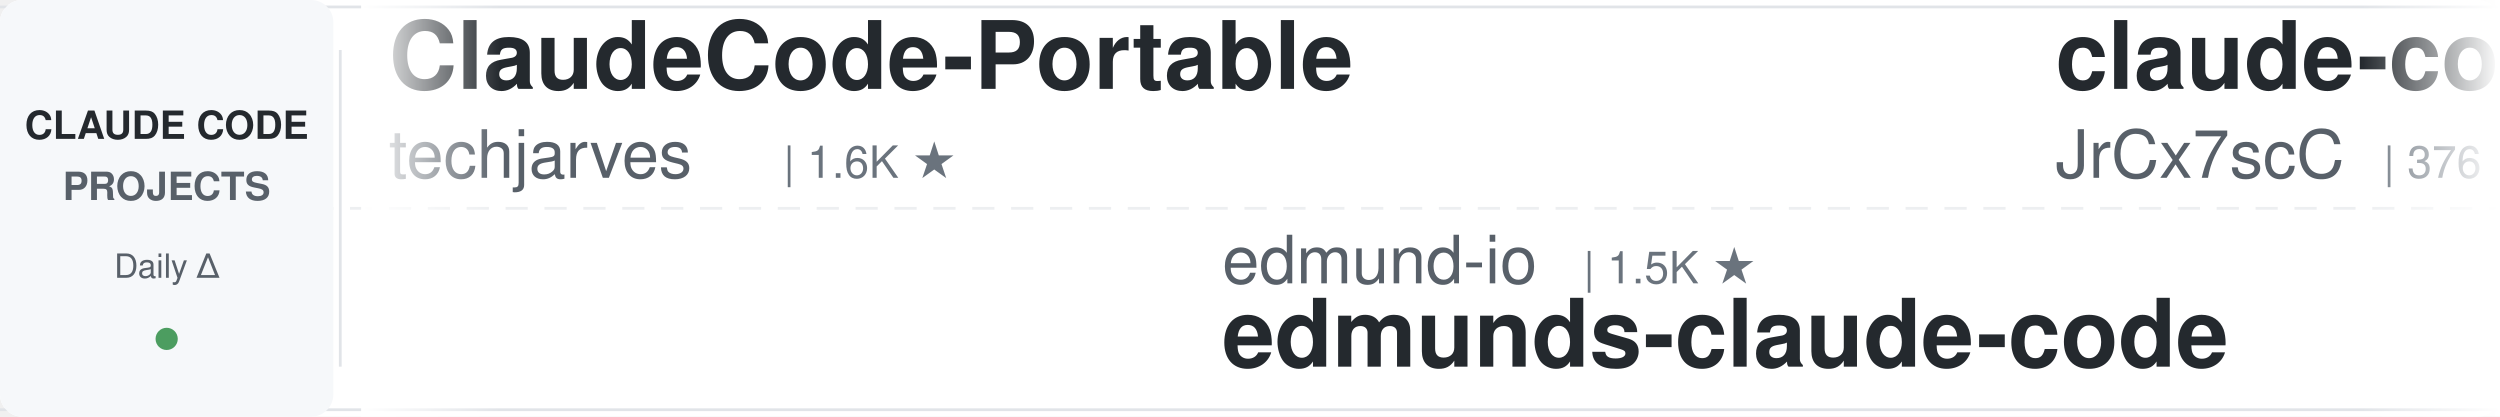
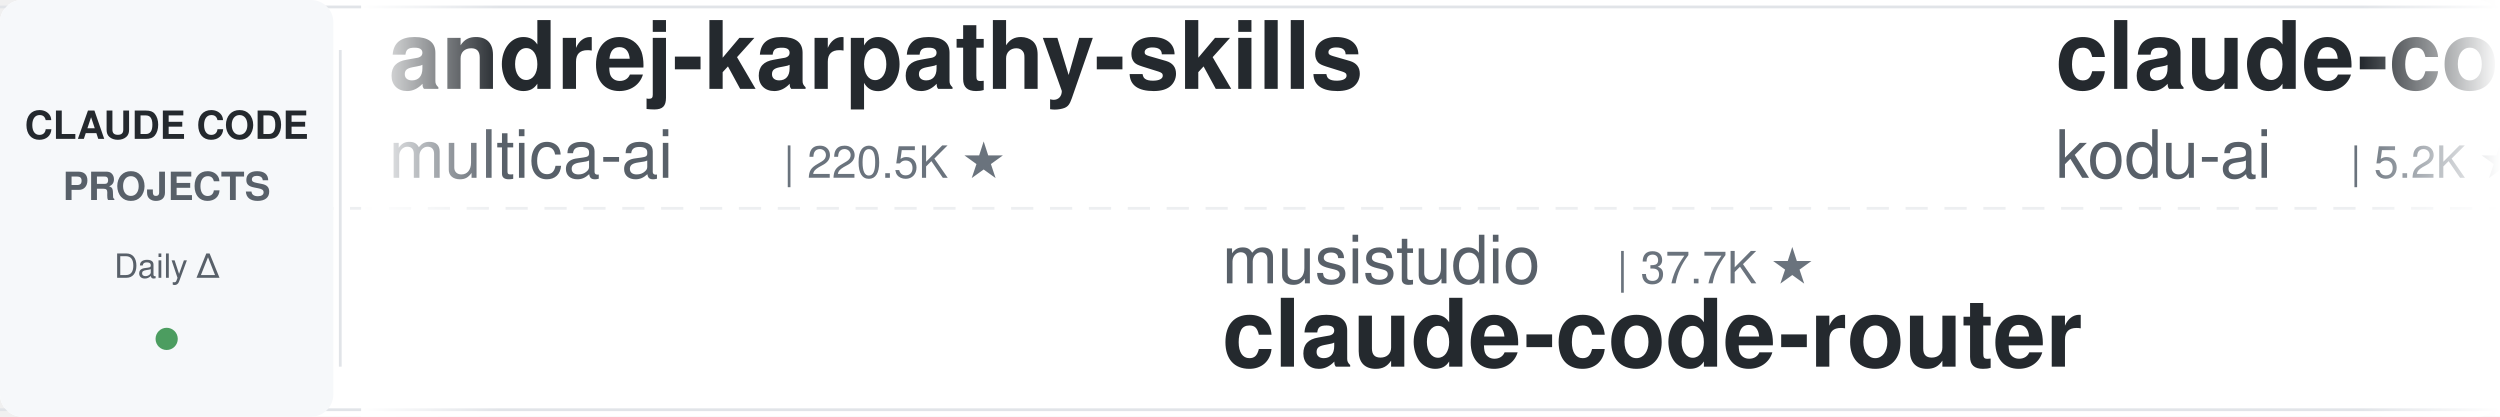
<svg xmlns="http://www.w3.org/2000/svg" width="900" height="150">
  <defs>
    <linearGradient id="leftFade" x1="0%" y1="0%" x2="100%" y2="0%">
      <stop offset="0%" style="stop-color:#ffffff;stop-opacity:1" />
      <stop offset="100%" style="stop-color:#ffffff;stop-opacity:0" />
    </linearGradient>
    <linearGradient id="rightFade" x1="0%" y1="0%" x2="100%" y2="0%">
      <stop offset="0%" style="stop-color:#ffffff;stop-opacity:0" />
      <stop offset="100%" style="stop-color:#ffffff;stop-opacity:1" />
    </linearGradient>
  </defs>
  <rect width="900" height="150" fill="#ffffff" rx="8" />
  <rect x="0" y="2" width="900" height="1" fill="#e1e4e8" />
  <rect x="0" y="147" width="900" height="1" fill="#e1e4e8" />
  <line x1="0" y1="75" x2="900" y2="75" stroke="#e1e4e8" stroke-width="1" stroke-dasharray="8 6" opacity="0.6" />
  <rect x="0" y="0" width="120" height="150" fill="#f6f8fa" rx="8" />
  <text x="60" y="50" font-family="-apple-system, BlinkMacSystemFont, 'Segoe UI', Helvetica, Arial, sans-serif" font-size="14" font-weight="600" fill="#24292e" text-anchor="middle">CLAUDE CODE</text>
  <text x="60" y="72" font-family="-apple-system, BlinkMacSystemFont, 'Segoe UI', Helvetica, Arial, sans-serif" font-size="14" font-weight="600" fill="#586069" text-anchor="middle">PROJECTS</text>
  <text x="60" y="100" font-family="-apple-system, BlinkMacSystemFont, 'Segoe UI', Helvetica, Arial, sans-serif" font-size="12" font-weight="500" fill="#586069" text-anchor="middle">Daily Δ</text>
  <circle cx="60" cy="122" r="4" fill="#22863a" opacity="0.8" />
  <rect x="122" y="18" width="1" height="114" fill="#e1e4e8" />
  <clipPath id="tickerClip">
    <rect x="130" y="0" width="770" height="150" />
  </clipPath>
  <g clip-path="url(#tickerClip)">
    <g id="tickerItems">
      <animateTransform attributeName="transform" attributeType="XML" type="translate" from="0 0" to="-3000 0" dur="54s" repeatCount="indefinite" />
      <g transform="translate(0, 0)">
-         <text x="140" y="32" font-family="-apple-system, BlinkMacSystemFont, 'Segoe UI', Helvetica, Arial, sans-serif" font-size="34" font-weight="600" fill="#24292e">ClaudeCode-Portable</text>
-         <text x="140" y="64" font-family="-apple-system, BlinkMacSystemFont, 'Segoe UI', Helvetica, Arial, sans-serif" font-size="24" font-weight="400" fill="#586069">techjarves</text>
-         <text x="282" y="64" font-family="-apple-system, BlinkMacSystemFont, 'Segoe UI', Helvetica, Arial, sans-serif" font-size="16" font-weight="500" fill="#6a737d">| 1.6K ★</text>
+         <text x="140" y="32" font-family="-apple-system, BlinkMacSystemFont, 'Segoe UI', Helvetica, Arial, sans-serif" font-size="34" font-weight="600" fill="#24292e">andrej-karpathy-skills</text>
+         <text x="140" y="64" font-family="-apple-system, BlinkMacSystemFont, 'Segoe UI', Helvetica, Arial, sans-serif" font-size="24" font-weight="400" fill="#586069">multica-ai</text>
+         <text x="282" y="64" font-family="-apple-system, BlinkMacSystemFont, 'Segoe UI', Helvetica, Arial, sans-serif" font-size="16" font-weight="500" fill="#6a737d">| 220.5K ★</text>
      </g>
      <g transform="translate(300, 0)">
-         <text x="140" y="102" font-family="-apple-system, BlinkMacSystemFont, 'Segoe UI', Helvetica, Arial, sans-serif" font-size="24" font-weight="400" fill="#586069">edmund-io</text>
-         <text x="270" y="102" font-family="-apple-system, BlinkMacSystemFont, 'Segoe UI', Helvetica, Arial, sans-serif" font-size="16" font-weight="500" fill="#6a737d">| 1.5K ★</text>
-         <text x="140" y="132" font-family="-apple-system, BlinkMacSystemFont, 'Segoe UI', Helvetica, Arial, sans-serif" font-size="34" font-weight="600" fill="#24292e">edmunds-claude-code</text>
+         <text x="140" y="102" font-family="-apple-system, BlinkMacSystemFont, 'Segoe UI', Helvetica, Arial, sans-serif" font-size="24" font-weight="400" fill="#586069">musistudio</text>
+         <text x="282" y="102" font-family="-apple-system, BlinkMacSystemFont, 'Segoe UI', Helvetica, Arial, sans-serif" font-size="16" font-weight="500" fill="#6a737d">| 37.7K ★</text>
+         <text x="140" y="132" font-family="-apple-system, BlinkMacSystemFont, 'Segoe UI', Helvetica, Arial, sans-serif" font-size="34" font-weight="600" fill="#24292e">claude-code-router</text>
      </g>
      <g transform="translate(600, 0)">
-         <text x="140" y="32" font-family="-apple-system, BlinkMacSystemFont, 'Segoe UI', Helvetica, Arial, sans-serif" font-size="34" font-weight="600" fill="#24292e">claude-code-source</text>
-         <text x="140" y="64" font-family="-apple-system, BlinkMacSystemFont, 'Segoe UI', Helvetica, Arial, sans-serif" font-size="24" font-weight="400" fill="#586069">JrCx7scC</text>
-         <text x="258" y="64" font-family="-apple-system, BlinkMacSystemFont, 'Segoe UI', Helvetica, Arial, sans-serif" font-size="16" font-weight="500" fill="#6a737d">| 376 ★</text>
+         <text x="140" y="32" font-family="-apple-system, BlinkMacSystemFont, 'Segoe UI', Helvetica, Arial, sans-serif" font-size="34" font-weight="600" fill="#24292e">claude-coder</text>
+         <text x="140" y="64" font-family="-apple-system, BlinkMacSystemFont, 'Segoe UI', Helvetica, Arial, sans-serif" font-size="24" font-weight="400" fill="#586069">kodu-ai</text>
+         <text x="246" y="64" font-family="-apple-system, BlinkMacSystemFont, 'Segoe UI', Helvetica, Arial, sans-serif" font-size="16" font-weight="500" fill="#6a737d">| 5.2K ★</text>
      </g>
      <g transform="translate(900, 0)">
-         <text x="140" y="102" font-family="-apple-system, BlinkMacSystemFont, 'Segoe UI', Helvetica, Arial, sans-serif" font-size="24" font-weight="400" fill="#586069">lintsinghua</text>
-         <text x="294" y="102" font-family="-apple-system, BlinkMacSystemFont, 'Segoe UI', Helvetica, Arial, sans-serif" font-size="16" font-weight="500" fill="#6a737d">| 4.3K ★</text>
-         <text x="140" y="132" font-family="-apple-system, BlinkMacSystemFont, 'Segoe UI', Helvetica, Arial, sans-serif" font-size="34" font-weight="600" fill="#24292e">claude-code-book</text>
+         <text x="140" y="102" font-family="-apple-system, BlinkMacSystemFont, 'Segoe UI', Helvetica, Arial, sans-serif" font-size="24" font-weight="400" fill="#586069">anthropics</text>
+         <text x="282" y="102" font-family="-apple-system, BlinkMacSystemFont, 'Segoe UI', Helvetica, Arial, sans-serif" font-size="16" font-weight="500" fill="#6a737d">| 6.4K ★</text>
+         <text x="140" y="132" font-family="-apple-system, BlinkMacSystemFont, 'Segoe UI', Helvetica, Arial, sans-serif" font-size="34" font-weight="600" fill="#24292e">claude-code-security-rev...</text>
      </g>
      <g transform="translate(1200, 0)">
-         <text x="140" y="32" font-family="-apple-system, BlinkMacSystemFont, 'Segoe UI', Helvetica, Arial, sans-serif" font-size="34" font-weight="600" fill="#24292e">claude-code-guide</text>
-         <text x="140" y="64" font-family="-apple-system, BlinkMacSystemFont, 'Segoe UI', Helvetica, Arial, sans-serif" font-size="24" font-weight="400" fill="#586069">Cranot</text>
-         <text x="234" y="64" font-family="-apple-system, BlinkMacSystemFont, 'Segoe UI', Helvetica, Arial, sans-serif" font-size="16" font-weight="500" fill="#6a737d">| 2.9K ★</text>
+         <text x="140" y="32" font-family="-apple-system, BlinkMacSystemFont, 'Segoe UI', Helvetica, Arial, sans-serif" font-size="34" font-weight="600" fill="#24292e">claude-code-engineering</text>
+         <text x="140" y="64" font-family="-apple-system, BlinkMacSystemFont, 'Segoe UI', Helvetica, Arial, sans-serif" font-size="24" font-weight="400" fill="#586069">huangjia2019</text>
+         <text x="306" y="64" font-family="-apple-system, BlinkMacSystemFont, 'Segoe UI', Helvetica, Arial, sans-serif" font-size="16" font-weight="500" fill="#6a737d">| 1.1K ★</text>
      </g>
      <g transform="translate(1500, 0)">
-         <text x="140" y="102" font-family="-apple-system, BlinkMacSystemFont, 'Segoe UI', Helvetica, Arial, sans-serif" font-size="24" font-weight="400" fill="#586069">anthropics</text>
-         <text x="282" y="102" font-family="-apple-system, BlinkMacSystemFont, 'Segoe UI', Helvetica, Arial, sans-serif" font-size="16" font-weight="500" fill="#6a737d">| 9.5K ★</text>
-         <text x="140" y="132" font-family="-apple-system, BlinkMacSystemFont, 'Segoe UI', Helvetica, Arial, sans-serif" font-size="34" font-weight="600" fill="#24292e">claude-code-action</text>
-       </g>
-       <g transform="translate(1800, 0)">
-         <text x="140" y="32" font-family="-apple-system, BlinkMacSystemFont, 'Segoe UI', Helvetica, Arial, sans-serif" font-size="34" font-weight="600" fill="#24292e">claude-code-prompts</text>
-         <text x="140" y="64" font-family="-apple-system, BlinkMacSystemFont, 'Segoe UI', Helvetica, Arial, sans-serif" font-size="24" font-weight="400" fill="#586069">repowise-dev</text>
-         <text x="306" y="64" font-family="-apple-system, BlinkMacSystemFont, 'Segoe UI', Helvetica, Arial, sans-serif" font-size="16" font-weight="500" fill="#6a737d">| 1.2K ★</text>
-       </g>
-       <g transform="translate(2100, 0)">
-         <text x="140" y="102" font-family="-apple-system, BlinkMacSystemFont, 'Segoe UI', Helvetica, Arial, sans-serif" font-size="24" font-weight="400" fill="#586069">luyao618</text>
-         <text x="258" y="102" font-family="-apple-system, BlinkMacSystemFont, 'Segoe UI', Helvetica, Arial, sans-serif" font-size="16" font-weight="500" fill="#6a737d">| 1.7K ★</text>
-         <text x="140" y="132" font-family="-apple-system, BlinkMacSystemFont, 'Segoe UI', Helvetica, Arial, sans-serif" font-size="34" font-weight="600" fill="#24292e">Claude-Code-Source-Study</text>
-       </g>
-       <g transform="translate(2400, 0)">
-         <text x="140" y="32" font-family="-apple-system, BlinkMacSystemFont, 'Segoe UI', Helvetica, Arial, sans-serif" font-size="34" font-weight="600" fill="#24292e">claude-code-local</text>
-         <text x="140" y="64" font-family="-apple-system, BlinkMacSystemFont, 'Segoe UI', Helvetica, Arial, sans-serif" font-size="24" font-weight="400" fill="#586069">nicedreamzapp</text>
-         <text x="318" y="64" font-family="-apple-system, BlinkMacSystemFont, 'Segoe UI', Helvetica, Arial, sans-serif" font-size="16" font-weight="500" fill="#6a737d">| 3.4K ★</text>
-       </g>
-       <g transform="translate(2700, 0)">
        <text x="140" y="102" font-family="-apple-system, BlinkMacSystemFont, 'Segoe UI', Helvetica, Arial, sans-serif" font-size="24" font-weight="400" fill="#586069">Maciek-roboblog</text>
        <text x="342" y="102" font-family="-apple-system, BlinkMacSystemFont, 'Segoe UI', Helvetica, Arial, sans-serif" font-size="16" font-weight="500" fill="#6a737d">| 8.7K ★</text>
        <text x="140" y="132" font-family="-apple-system, BlinkMacSystemFont, 'Segoe UI', Helvetica, Arial, sans-serif" font-size="34" font-weight="600" fill="#24292e">Claude-Code-Usage-Monito...</text>
      </g>
+       <g transform="translate(1800, 0)">
+         <text x="140" y="32" font-family="-apple-system, BlinkMacSystemFont, 'Segoe UI', Helvetica, Arial, sans-serif" font-size="34" font-weight="600" fill="#24292e">arcads-claude-code</text>
+         <text x="140" y="64" font-family="-apple-system, BlinkMacSystemFont, 'Segoe UI', Helvetica, Arial, sans-serif" font-size="24" font-weight="400" fill="#586069">krusemediallc</text>
+         <text x="318" y="64" font-family="-apple-system, BlinkMacSystemFont, 'Segoe UI', Helvetica, Arial, sans-serif" font-size="16" font-weight="500" fill="#6a737d">| 1.6K ★</text>
+       </g>
+       <g transform="translate(2100, 0)">
+         <text x="140" y="102" font-family="-apple-system, BlinkMacSystemFont, 'Segoe UI', Helvetica, Arial, sans-serif" font-size="24" font-weight="400" fill="#586069">FlorianBruniaux</text>
+         <text x="342" y="102" font-family="-apple-system, BlinkMacSystemFont, 'Segoe UI', Helvetica, Arial, sans-serif" font-size="16" font-weight="500" fill="#6a737d">| 6.2K ★</text>
+         <text x="140" y="132" font-family="-apple-system, BlinkMacSystemFont, 'Segoe UI', Helvetica, Arial, sans-serif" font-size="34" font-weight="600" fill="#24292e">claude-code-ultimate-gui...</text>
+       </g>
+       <g transform="translate(2400, 0)">
+         <text x="140" y="32" font-family="-apple-system, BlinkMacSystemFont, 'Segoe UI', Helvetica, Arial, sans-serif" font-size="34" font-weight="600" fill="#24292e">claude-code-best-practic...</text>
+         <text x="140" y="64" font-family="-apple-system, BlinkMacSystemFont, 'Segoe UI', Helvetica, Arial, sans-serif" font-size="24" font-weight="400" fill="#586069">shanraisshan</text>
+         <text x="306" y="64" font-family="-apple-system, BlinkMacSystemFont, 'Segoe UI', Helvetica, Arial, sans-serif" font-size="16" font-weight="500" fill="#6a737d">| 67.7K ★</text>
+       </g>
+       <g transform="translate(2700, 0)">
+         <text x="140" y="102" font-family="-apple-system, BlinkMacSystemFont, 'Segoe UI', Helvetica, Arial, sans-serif" font-size="24" font-weight="400" fill="#586069">frankbria</text>
+         <text x="270" y="102" font-family="-apple-system, BlinkMacSystemFont, 'Segoe UI', Helvetica, Arial, sans-serif" font-size="16" font-weight="500" fill="#6a737d">| 9.7K ★</text>
+         <text x="140" y="132" font-family="-apple-system, BlinkMacSystemFont, 'Segoe UI', Helvetica, Arial, sans-serif" font-size="34" font-weight="600" fill="#24292e">ralph-claude-code</text>
+       </g>
      <g transform="translate(3000, 0)">
-         <text x="140" y="32" font-family="-apple-system, BlinkMacSystemFont, 'Segoe UI', Helvetica, Arial, sans-serif" font-size="34" font-weight="600" fill="#24292e">ClaudeCode-Portable</text>
-         <text x="140" y="64" font-family="-apple-system, BlinkMacSystemFont, 'Segoe UI', Helvetica, Arial, sans-serif" font-size="24" font-weight="400" fill="#586069">techjarves</text>
-         <text x="282" y="64" font-family="-apple-system, BlinkMacSystemFont, 'Segoe UI', Helvetica, Arial, sans-serif" font-size="16" font-weight="500" fill="#6a737d">| 1.6K ★</text>
+         <text x="140" y="32" font-family="-apple-system, BlinkMacSystemFont, 'Segoe UI', Helvetica, Arial, sans-serif" font-size="34" font-weight="600" fill="#24292e">andrej-karpathy-skills</text>
+         <text x="140" y="64" font-family="-apple-system, BlinkMacSystemFont, 'Segoe UI', Helvetica, Arial, sans-serif" font-size="24" font-weight="400" fill="#586069">multica-ai</text>
+         <text x="282" y="64" font-family="-apple-system, BlinkMacSystemFont, 'Segoe UI', Helvetica, Arial, sans-serif" font-size="16" font-weight="500" fill="#6a737d">| 220.5K ★</text>
      </g>
      <g transform="translate(3300, 0)">
-         <text x="140" y="102" font-family="-apple-system, BlinkMacSystemFont, 'Segoe UI', Helvetica, Arial, sans-serif" font-size="24" font-weight="400" fill="#586069">edmund-io</text>
-         <text x="270" y="102" font-family="-apple-system, BlinkMacSystemFont, 'Segoe UI', Helvetica, Arial, sans-serif" font-size="16" font-weight="500" fill="#6a737d">| 1.5K ★</text>
-         <text x="140" y="132" font-family="-apple-system, BlinkMacSystemFont, 'Segoe UI', Helvetica, Arial, sans-serif" font-size="34" font-weight="600" fill="#24292e">edmunds-claude-code</text>
+         <text x="140" y="102" font-family="-apple-system, BlinkMacSystemFont, 'Segoe UI', Helvetica, Arial, sans-serif" font-size="24" font-weight="400" fill="#586069">musistudio</text>
+         <text x="282" y="102" font-family="-apple-system, BlinkMacSystemFont, 'Segoe UI', Helvetica, Arial, sans-serif" font-size="16" font-weight="500" fill="#6a737d">| 37.7K ★</text>
+         <text x="140" y="132" font-family="-apple-system, BlinkMacSystemFont, 'Segoe UI', Helvetica, Arial, sans-serif" font-size="34" font-weight="600" fill="#24292e">claude-code-router</text>
      </g>
      <g transform="translate(3600, 0)">
-         <text x="140" y="32" font-family="-apple-system, BlinkMacSystemFont, 'Segoe UI', Helvetica, Arial, sans-serif" font-size="34" font-weight="600" fill="#24292e">claude-code-source</text>
-         <text x="140" y="64" font-family="-apple-system, BlinkMacSystemFont, 'Segoe UI', Helvetica, Arial, sans-serif" font-size="24" font-weight="400" fill="#586069">JrCx7scC</text>
-         <text x="258" y="64" font-family="-apple-system, BlinkMacSystemFont, 'Segoe UI', Helvetica, Arial, sans-serif" font-size="16" font-weight="500" fill="#6a737d">| 376 ★</text>
+         <text x="140" y="32" font-family="-apple-system, BlinkMacSystemFont, 'Segoe UI', Helvetica, Arial, sans-serif" font-size="34" font-weight="600" fill="#24292e">claude-coder</text>
+         <text x="140" y="64" font-family="-apple-system, BlinkMacSystemFont, 'Segoe UI', Helvetica, Arial, sans-serif" font-size="24" font-weight="400" fill="#586069">kodu-ai</text>
+         <text x="246" y="64" font-family="-apple-system, BlinkMacSystemFont, 'Segoe UI', Helvetica, Arial, sans-serif" font-size="16" font-weight="500" fill="#6a737d">| 5.2K ★</text>
      </g>
      <g transform="translate(3900, 0)">
-         <text x="140" y="102" font-family="-apple-system, BlinkMacSystemFont, 'Segoe UI', Helvetica, Arial, sans-serif" font-size="24" font-weight="400" fill="#586069">lintsinghua</text>
-         <text x="294" y="102" font-family="-apple-system, BlinkMacSystemFont, 'Segoe UI', Helvetica, Arial, sans-serif" font-size="16" font-weight="500" fill="#6a737d">| 4.3K ★</text>
-         <text x="140" y="132" font-family="-apple-system, BlinkMacSystemFont, 'Segoe UI', Helvetica, Arial, sans-serif" font-size="34" font-weight="600" fill="#24292e">claude-code-book</text>
+         <text x="140" y="102" font-family="-apple-system, BlinkMacSystemFont, 'Segoe UI', Helvetica, Arial, sans-serif" font-size="24" font-weight="400" fill="#586069">anthropics</text>
+         <text x="282" y="102" font-family="-apple-system, BlinkMacSystemFont, 'Segoe UI', Helvetica, Arial, sans-serif" font-size="16" font-weight="500" fill="#6a737d">| 6.4K ★</text>
+         <text x="140" y="132" font-family="-apple-system, BlinkMacSystemFont, 'Segoe UI', Helvetica, Arial, sans-serif" font-size="34" font-weight="600" fill="#24292e">claude-code-security-rev...</text>
      </g>
    </g>
  </g>
  <rect x="130" y="0" width="50" height="150" fill="url(#leftFade)" />
  <rect x="850" y="0" width="50" height="150" fill="url(#rightFade)" />
</svg>
